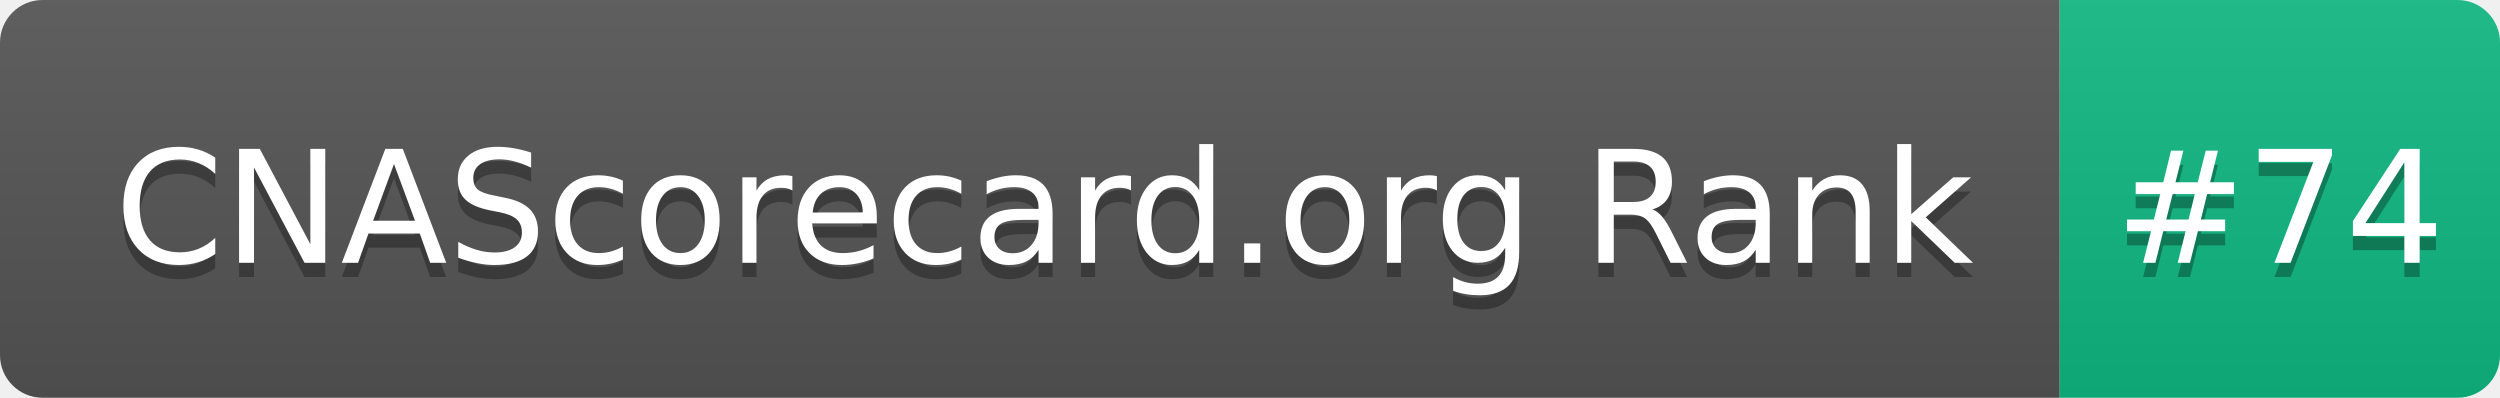
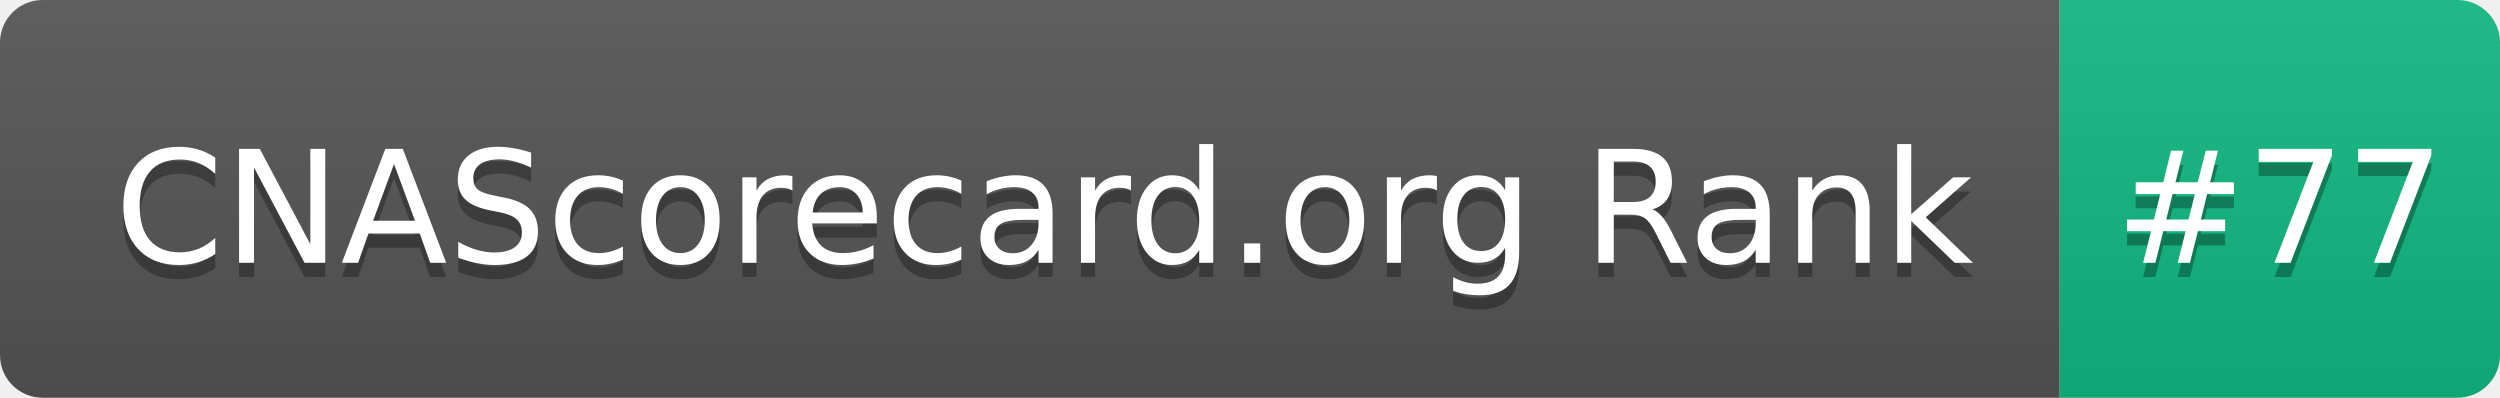
- <svg xmlns="http://www.w3.org/2000/svg" width="176" height="28" role="img" aria-label="CNAScorecard.org Rank: #74">
+ <svg xmlns="http://www.w3.org/2000/svg" width="176" height="28" role="img" aria-label="CNAScorecard.org Rank: #77">
  <linearGradient id="s" x2="0" y2="100%">
    <stop offset="0" stop-color="#bbb" stop-opacity=".1" />
    <stop offset="1" stop-opacity=".1" />
  </linearGradient>
  <clipPath id="r">
    <rect width="176" height="28" rx="3" fill="#fff" />
  </clipPath>
  <g clip-path="url(#r)">
    <rect width="145" height="28" fill="#555" />
    <rect x="145" width="31" height="28" fill="#10B981" />
    <rect width="176" height="28" fill="url(#s)" />
  </g>
  <g fill="#fff" text-anchor="middle" font-family="Verdana,Geneva,DejaVu Sans,sans-serif" text-rendering="geometricPrecision" font-size="110">
    <text aria-hidden="true" x="735" y="195" fill="#010101" fill-opacity=".3" transform="scale(.1)" textLength="1350">CNAScorecard.org Rank</text>
    <text x="735" y="185" transform="scale(.1)" fill="#fff" textLength="1350">CNAScorecard.org Rank</text>
-     <text aria-hidden="true" x="1605" y="195" fill="#010101" fill-opacity=".3" transform="scale(.1)" textLength="210">#74</text>
-     <text x="1605" y="185" transform="scale(.1)" fill="#fff" textLength="210">#74</text>
+     <text aria-hidden="true" x="1605" y="195" fill="#010101" fill-opacity=".3" transform="scale(.1)" textLength="210">#77</text>
+     <text x="1605" y="185" transform="scale(.1)" fill="#fff" textLength="210">#77</text>
  </g>
</svg>
